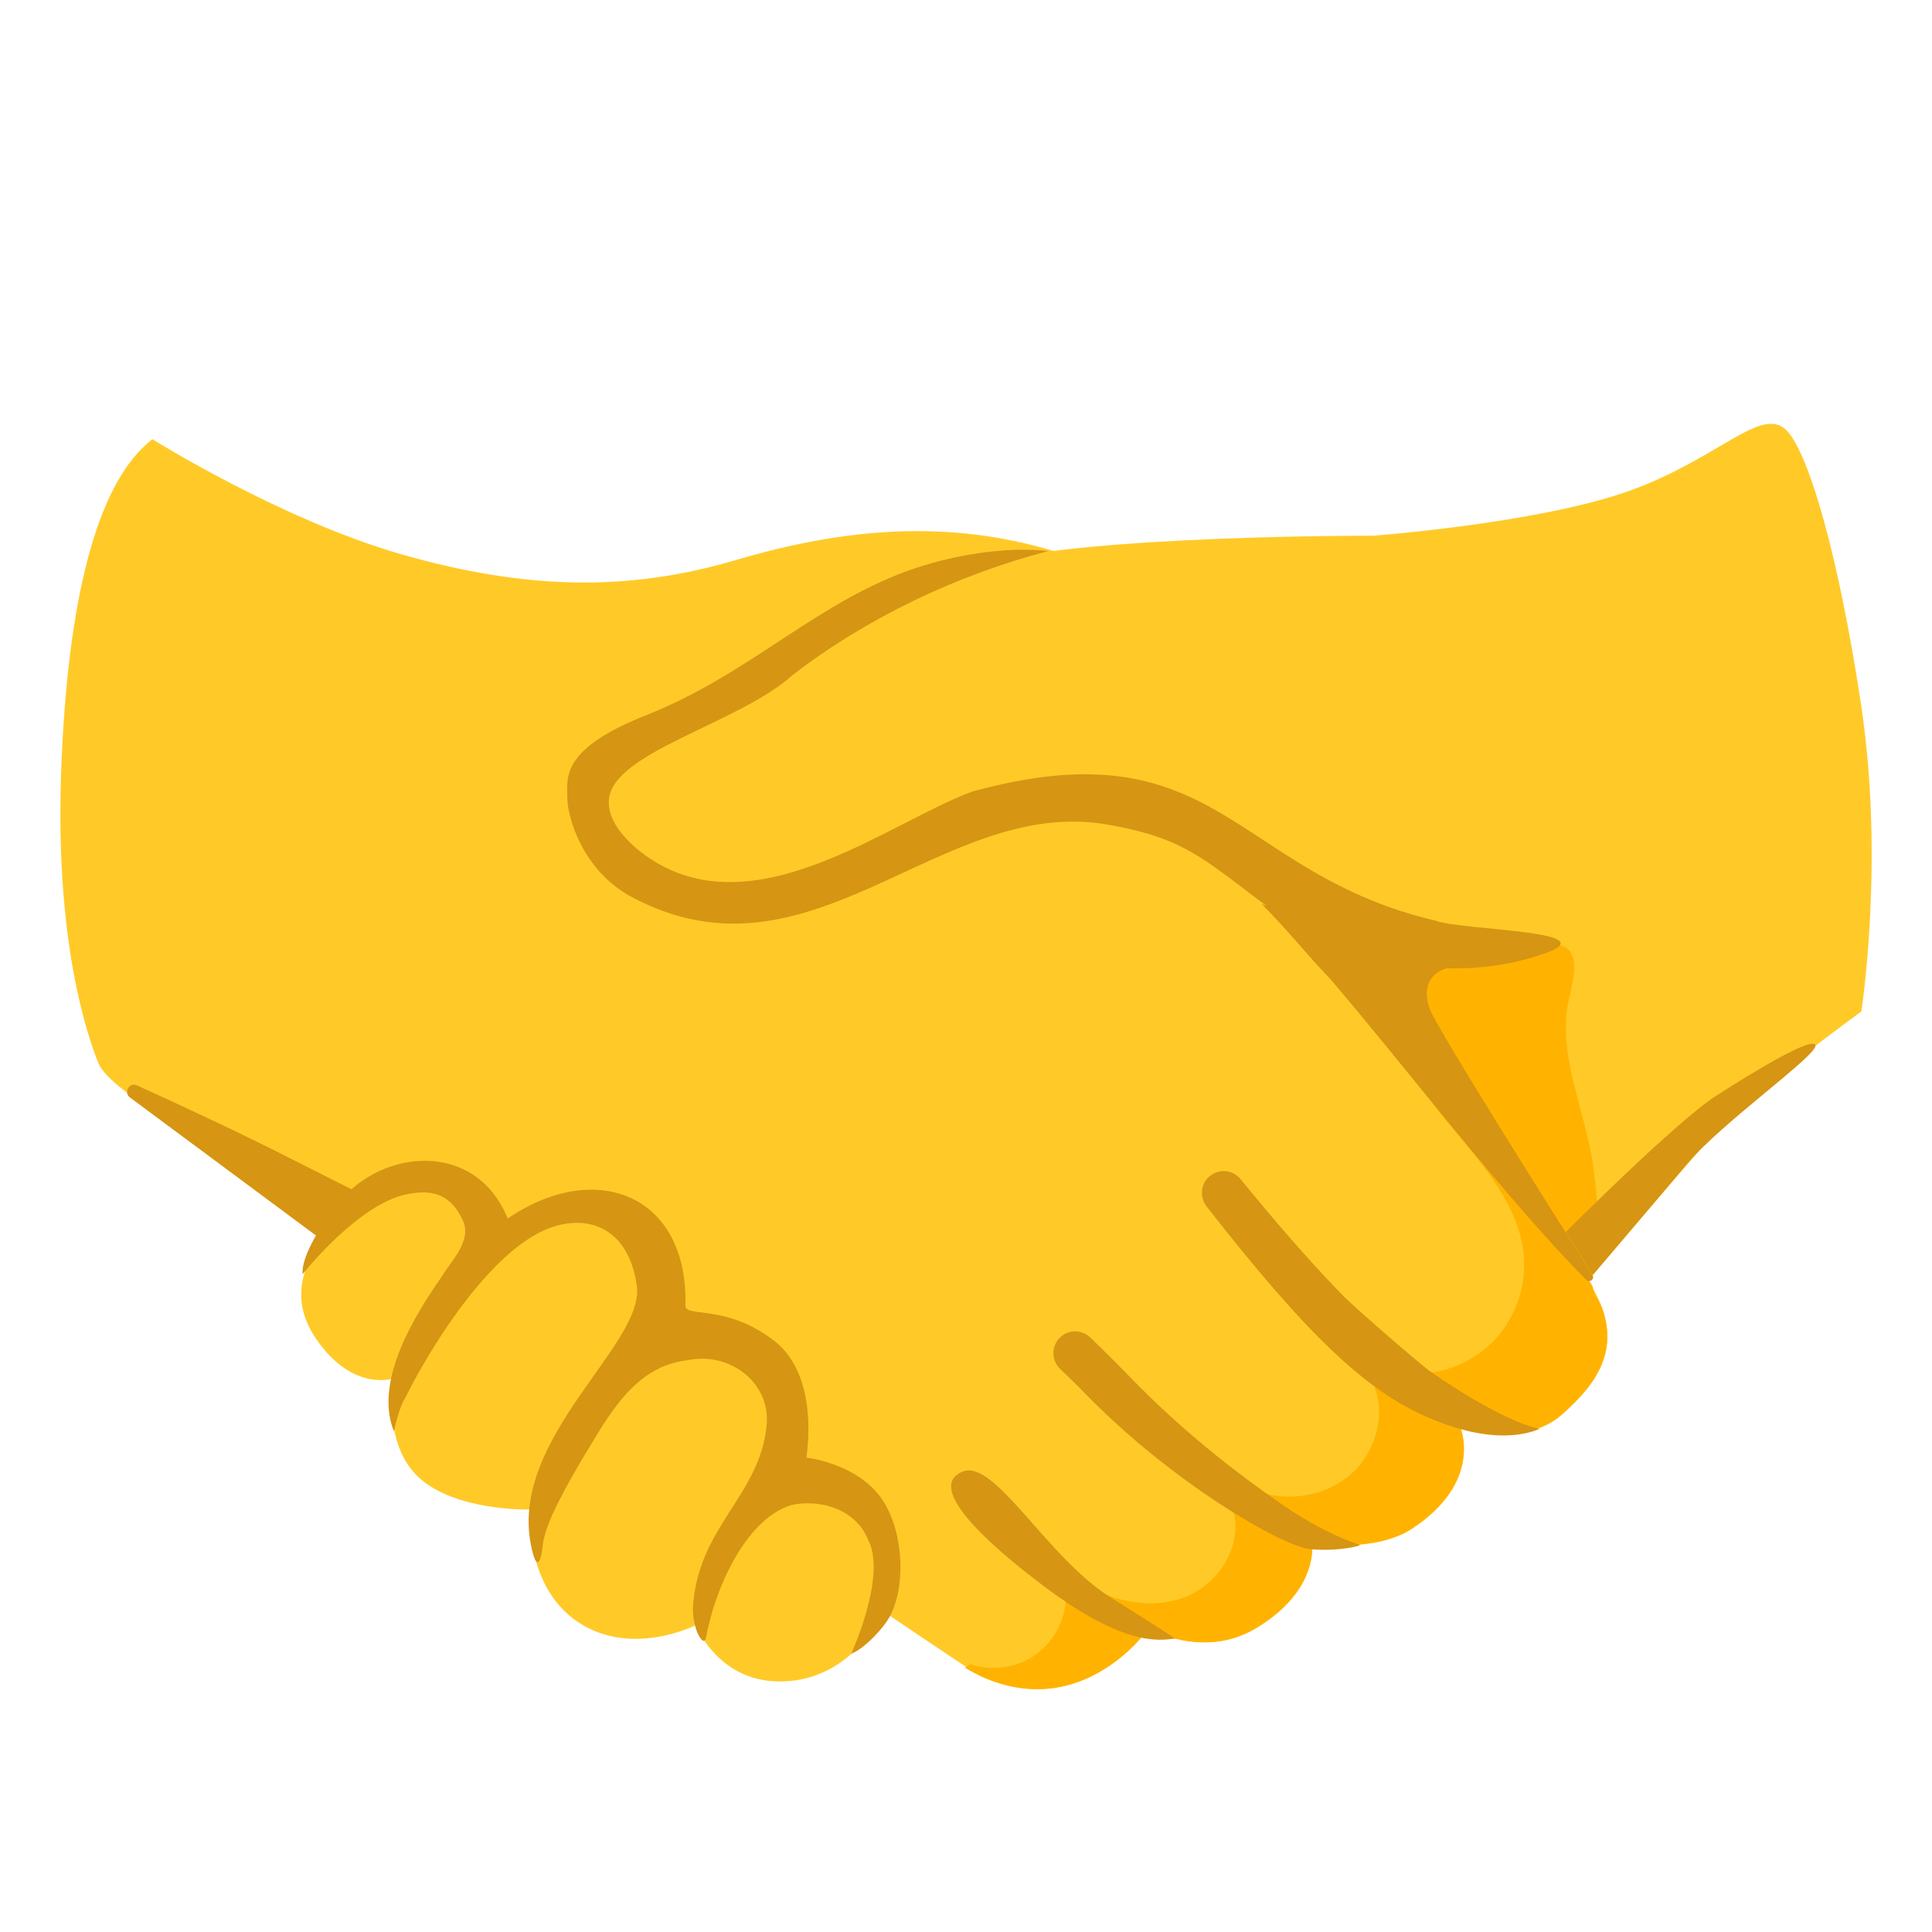
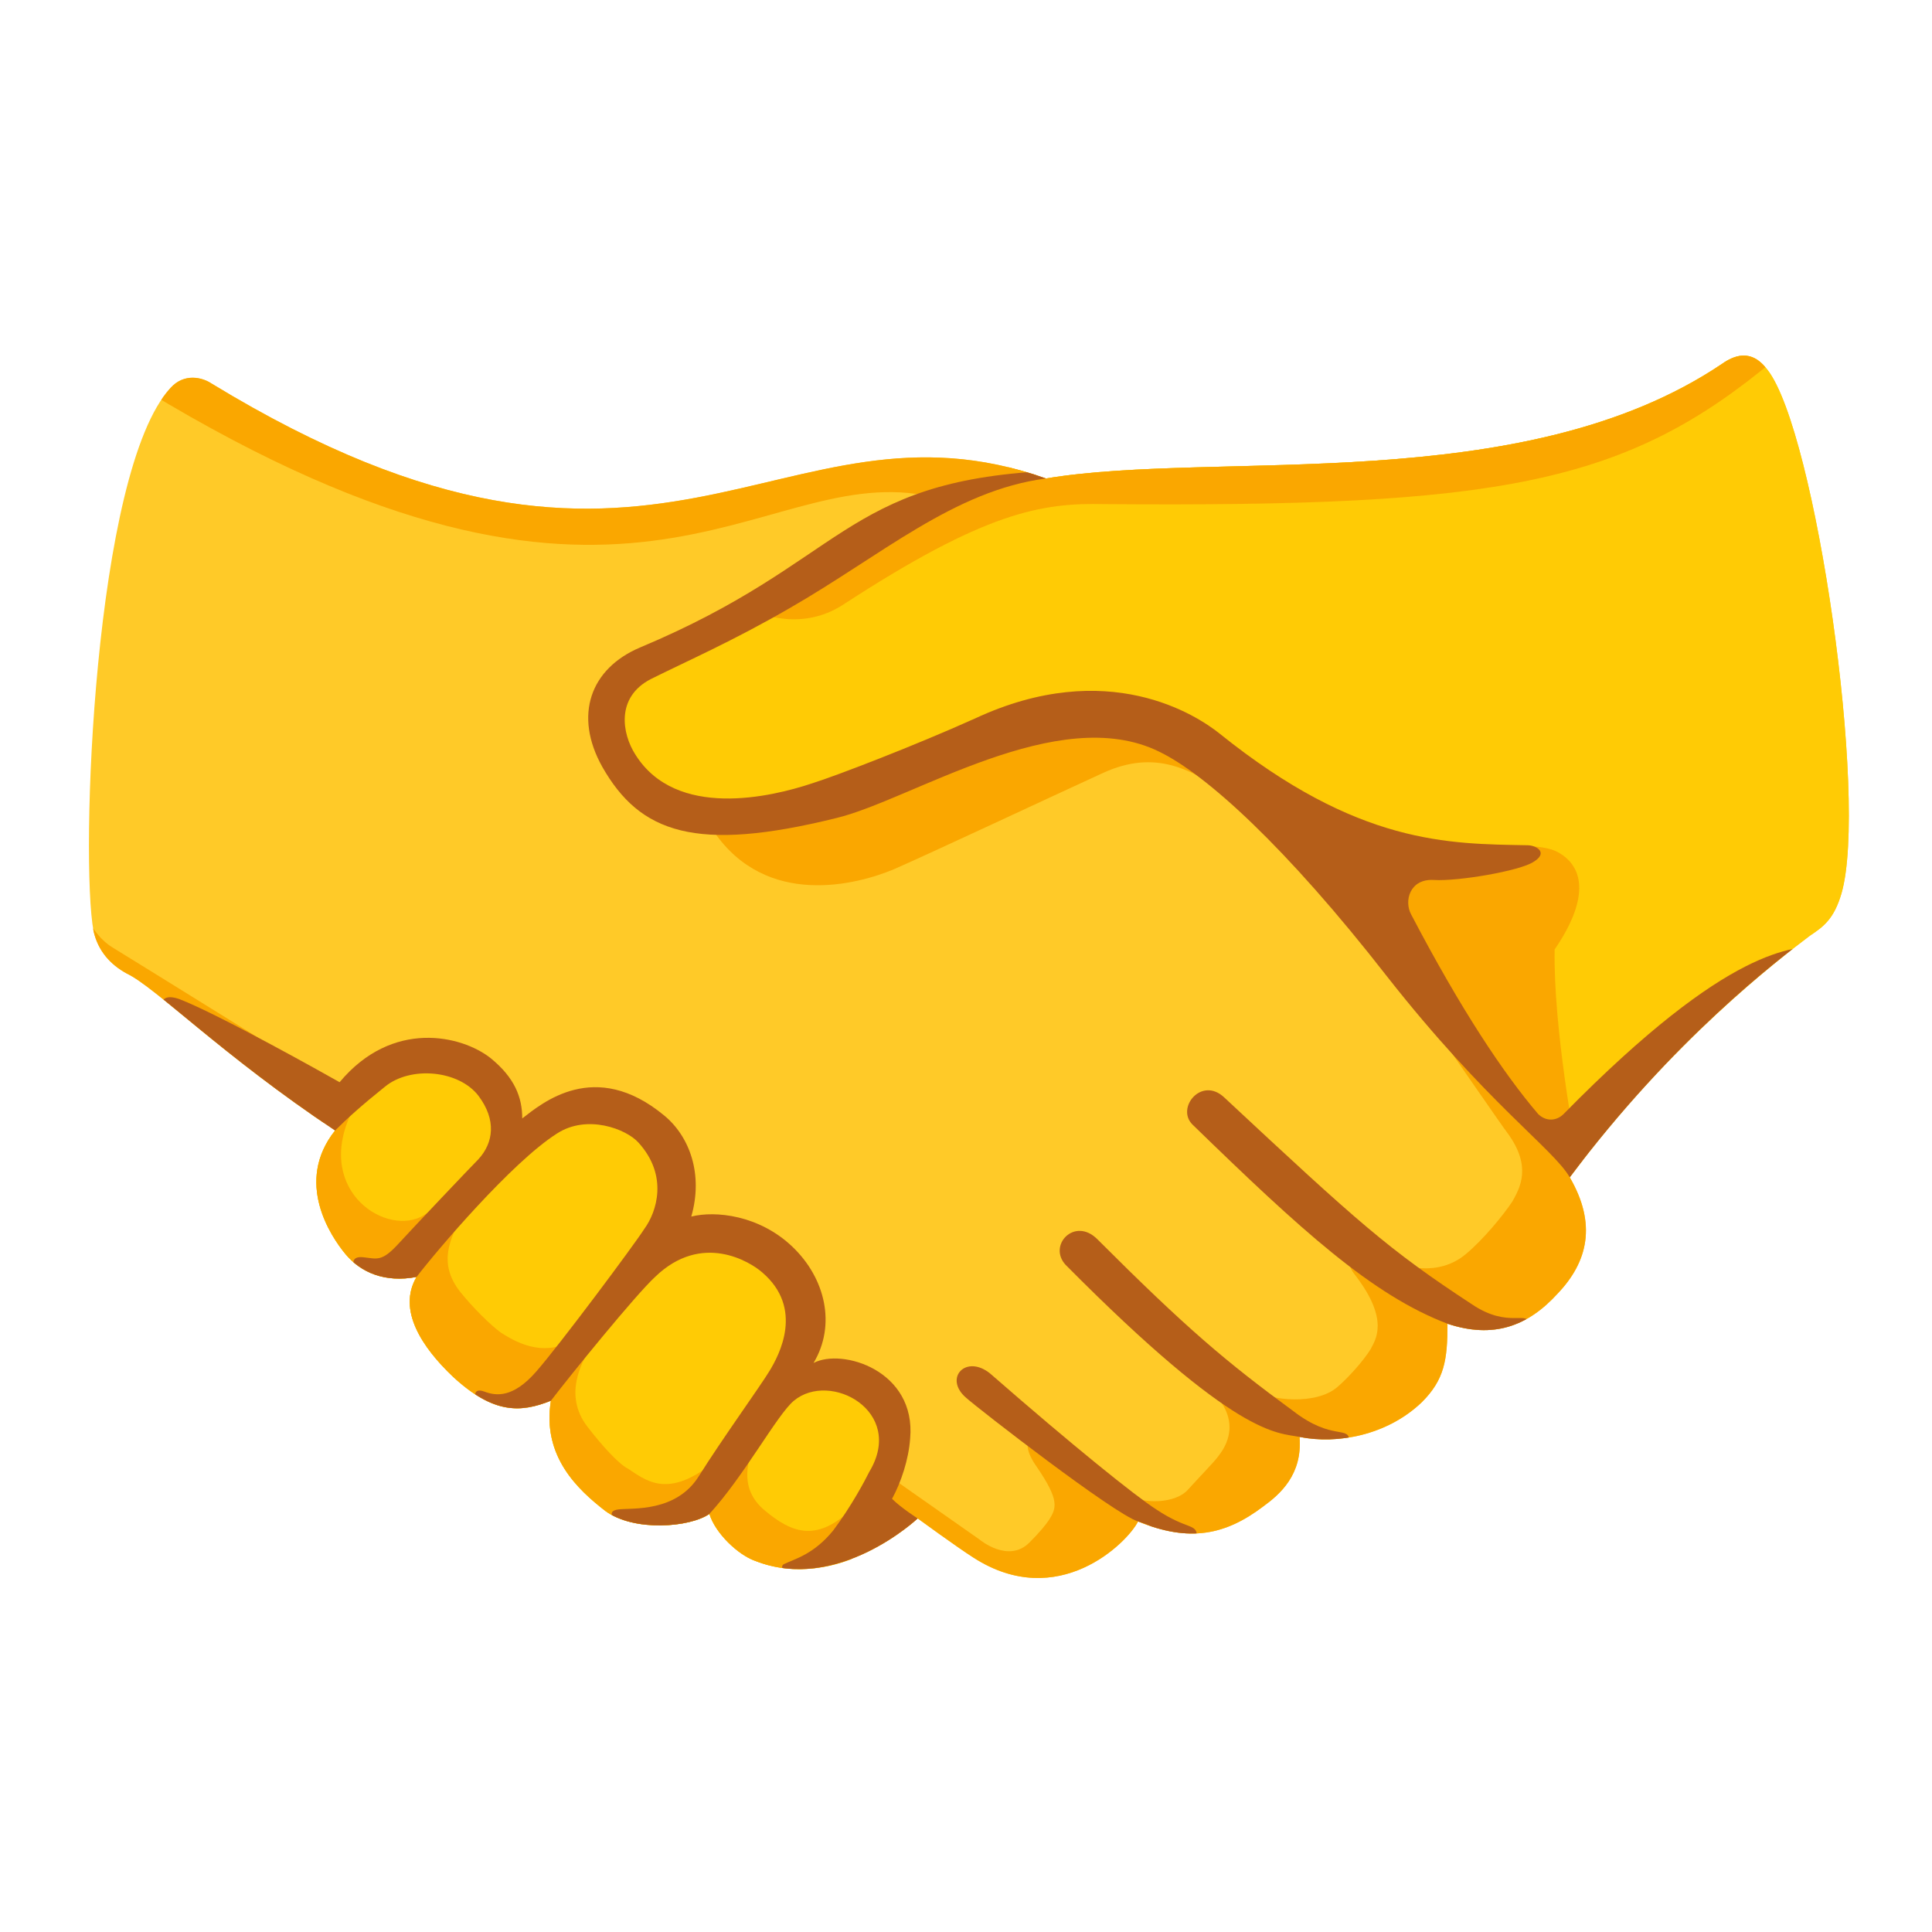
<svg xmlns="http://www.w3.org/2000/svg" enable-background="new 0 0 128 128" viewBox="0 0 128 128">
-   <path d="m105.21 84.82c-2.65-4.12-15.7-18.21-18.5-21.85s-10-24.4-16.93-26.47c-6.93-2.08-13.77-1.54-21.01.6s-14.01 1.94-22.05-.34-16.62-7.66-16.62-7.66c-3.73 2.85-5.65 10.81-6.05 22.07s1.72 17.38 2.46 19.24 6.3 4.61 12.56 9.45c.54.41 44.98 30.77 45.92 31.2 6.79 3.09 11.11-3.16 11.11-3.16s3.6 2.06 7.08 0c4.25-2.52 3.75-5.65 3.75-5.65s4.12.67 6.61-.96c4.75-3.11 3.22-6.7 3.22-6.7s4.24 1.36 6.74-.88 4.35-4.77 1.71-8.89z" fill="#ffca28" />
-   <path d="m58.4 101.98c-.06-.16-.12-.32-.21-.48-1.94-3.75-5.63-3.6-5.79-3.73-.21-.16-.17-2.96-.4-4.05-1.22-5.71-7.82-5.56-7.99-5.68-.23-.15.98-4.05-2.84-7.34-.91-.79-2.29-.71-3.49-.57-3.37.41-4.91 1.99-5.15 1.94-.57-.11.07-4.29-4.07-4.43-3.01-.1-4.98 1.37-6.64 3.65-1.7 2.34-2.76 4.71-.83 7.48 2.43 3.49 5.09 2.55 5.09 2.55s-.8 4.27 1.65 6.55 7.39 2.14 7.39 2.14-.41 5.04 3.15 7.44 7.83.22 7.83.22 1.66 4.3 6.51 3.67c4.25-.54 7.4-5.13 5.79-9.36z" fill="#ffca28" />
-   <path d="m105.88 86.12c-.18-.28-.33-.51-.35-.85-.02-.38-10.16-13.83-14.43-19.24.86 2.47 2.1 4.82 3.68 6.91 2.55 3.38 6.13 6.55 6.2 10.78.03 2.08-.89 4.16-2.46 5.53s-3.75 2.01-5.81 1.69c-.66-.1-1.61-.1-1.69.56-.03.19.05.38.11.57.66 2.04-.15 4.42-1.82 5.76-1.67 1.35-4.05 1.66-6.08.96-.53-.18-1.23-.39-1.56.06-.26.35-.09.83.03 1.24.63 2.24-.86 4.72-3 5.64-2.13.92-4.68.48-6.68-.7-.44-.26-1.14-.49-1.36-.02-.07.14-.05.31-.04.46.08 1.55-.65 3.13-1.89 4.07s-2.95 1.22-4.43.72l-.37.23c.44.26.81.45 1.05.56 6.79 3.09 11.11-3.16 11.11-3.16s3.6 2.06 7.08 0c4.25-2.52 3.75-5.65 3.75-5.65s4.12.67 6.61-.96c4.75-3.11 3.22-6.7 3.22-6.7s4.24 1.36 6.74-.88c.62-.55 1.21-1.13 1.72-1.78 1-1.28 1.51-2.8 1.17-4.42-.1-.48-.24-.97-.5-1.38z" fill="#ffb300" />
-   <g fill="#d69513">
-     <path d="m73.62 105.86c3.02 1.88 4.24 2.7 4.24 2.7-1.09.13-3.47.58-9.16-3.82-1.57-1.21-7.83-6.05-4.93-7.24 2.14-.88 5.6 5.72 9.85 8.36z" />
-     <path d="m86.84 102.64c-1.88-.16-9.26-4.45-14.98-10.35-.6-.62-1.16-1.15-1.63-1.6-.57-.55-.59-1.46-.04-2.04s1.46-.59 2.04-.04c.48.46 1.04 1.01 1.66 1.63 1.3 1.29 4.62 5.02 11.17 9.52 1.47 1.01 3.32 2.03 5.02 2.58.19.06-1.37.46-3.24.3z" />
-     <path d="m94.49 93.86c-3.98-1.75-7.86-5.35-14.54-13.92-.49-.63-.41-1.53.21-2.03s1.53-.41 2.03.21c2.14 2.62 4.34 5.2 6.7 7.63.93.96 5.26 4.68 5.81 5.07 5.19 3.6 7.32 3.84 7.32 3.84-.61.25-2.97 1.2-7.53-.8z" />
-     <path d="m8.61 72.71c-.45-.33-.04-1.03.46-.8 2.93 1.32 7.05 3.25 10.17 4.84 2.87 1.46 4.63 2.33 4.63 2.33l-2.89 2.81z" />
+   <clipPath id="a">
+     <path d="m69.3 31.7c11.4-1.9 31.6 1.3 44.8-7.6 1.7-1.2 2.6-.1 3 .4 3.2 4.1 6.7 28.5 4.9 34.7-.5 1.7-1.2 2.2-2.1 2.8-2.1 1.6-9 6.8-15.9 16 1.8 3.1 1.2 5.6-.8 7.7-2 2.2-4.3 3-7.3 2 0 2.4-.2 3.7-1.7 5.2-2.3 2.2-5.6 2.8-8.1 2.3.2 2.5-1.3 3.8-2.4 4.6-2.5 1.9-4.9 2.4-8.3 1-.7 1.4-5.3 6-10.9 2.4-1.1-.7-3.7-2.6-3.7-2.6s-5.3 5-10.8 2.8c-1.1-.4-2.6-1.8-3-3.1-1.3.9-5 1.2-6.9-.2-1.8-1.4-4.2-3.6-3.6-7.3-2 .8-3.8.9-6.5-1.6-2-1.9-3.7-4.4-2.4-6.6-2.1.4-3.7-.3-4.7-1.5s-3.4-4.8-.7-8.2c-7.5-5-11.9-9.5-13.8-10.4-1.1-.6-1.9-1.5-2.2-2.8-.9-4.7 0-30.5 5.1-36 .9-1 2.1-.7 2.7-.3 29.7 18.1 37.5 0 55.3 6.3z" />
+   </clipPath>
+   <clipPath id="b">
+     <path d="m69.3 31.7c11.4-1.9 31.6 1.3 44.8-7.6 1.7-1.2 2.6-.1 3 .4 3.2 4.1 6.7 28.5 4.9 34.7-.5 1.7-1.2 2.2-2.1 2.8-2.1 1.6-9 6.8-15.9 16 1.8 3.1 1.2 5.6-.8 7.7-2 2.2-4.3 3-7.3 2 0 2.4-.2 3.7-1.7 5.2-2.3 2.2-5.6 2.8-8.1 2.3.2 2.5-1.3 3.8-2.4 4.6-2.5 1.9-4.9 2.4-8.3 1-.7 1.4-5.3 6-10.9 2.4-1.1-.7-3.7-2.6-3.7-2.6s-5.3 5-10.8 2.8c-1.1-.4-2.6-1.8-3-3.1-1.3.9-5 1.2-6.9-.2-1.8-1.4-4.2-3.6-3.6-7.3-2 .8-3.8.9-6.5-1.6-2-1.9-3.7-4.4-2.4-6.6-2.1.4-3.7-.3-4.7-1.5s-3.4-4.8-.7-8.2c-7.5-5-11.9-9.5-13.8-10.4-1.1-.6-1.9-1.5-2.2-2.8-.9-4.7 0-30.5 5.1-36 .9-1 2.1-.7 2.7-.3 29.7 18.1 37.5 0 55.3 6.3z" />
+   </clipPath>
+   <clipPath id="c">
+     <path d="m69.3 31.7c11.4-1.9 31.6 1.3 44.8-7.6 1.7-1.2 2.6-.1 3 .4 3.2 4.1 6.7 28.5 4.9 34.7-.5 1.7-1.2 2.2-2.1 2.8-2.1 1.6-9 6.8-15.9 16 1.8 3.1 1.2 5.6-.8 7.7-2 2.2-4.3 3-7.3 2 0 2.4-.2 3.7-1.7 5.2-2.3 2.2-5.6 2.8-8.1 2.3.2 2.5-1.3 3.8-2.4 4.6-2.5 1.9-4.9 2.4-8.3 1-.7 1.4-5.3 6-10.9 2.4-1.1-.7-3.7-2.6-3.7-2.6s-5.3 5-10.8 2.8c-1.1-.4-2.6-1.8-3-3.1-1.3.9-5 1.2-6.9-.2-1.8-1.4-4.2-3.6-3.6-7.3-2 .8-3.8.9-6.5-1.6-2-1.9-3.7-4.4-2.4-6.6-2.1.4-3.7-.3-4.7-1.5s-3.4-4.8-.7-8.2c-7.5-5-11.9-9.5-13.8-10.4-1.1-.6-1.9-1.5-2.2-2.8-.9-4.7 0-30.5 5.1-36 .9-1 2.1-.7 2.7-.3 29.7 18.1 37.5 0 55.3 6.3z" />
+   </clipPath>
+   <clipPath id="d">
+     <path d="m69.3 31.7c11.4-1.9 31.6 1.3 44.8-7.6 1.7-1.2 2.6-.1 3 .4 3.2 4.1 6.7 28.5 4.9 34.7-.5 1.7-1.2 2.2-2.1 2.8-2.1 1.6-9 6.8-15.9 16 1.8 3.1 1.2 5.6-.8 7.7-2 2.2-4.3 3-7.3 2 0 2.4-.2 3.7-1.7 5.2-2.3 2.2-5.6 2.8-8.1 2.3.2 2.5-1.3 3.8-2.4 4.6-2.5 1.9-4.9 2.4-8.3 1-.7 1.4-5.3 6-10.9 2.4-1.1-.7-3.7-2.6-3.7-2.6s-5.3 5-10.8 2.8c-1.1-.4-2.6-1.8-3-3.1-1.3.9-5 1.2-6.9-.2-1.8-1.4-4.2-3.6-3.6-7.3-2 .8-3.8.9-6.5-1.6-2-1.9-3.7-4.4-2.4-6.6-2.1.4-3.7-.3-4.7-1.5s-3.4-4.8-.7-8.2c-7.5-5-11.9-9.5-13.8-10.4-1.1-.6-1.9-1.5-2.2-2.8-.9-4.7 0-30.5 5.1-36 .9-1 2.1-.7 2.7-.3 29.7 18.1 37.5 0 55.3 6.3z" />
+   </clipPath>
+   <path d="m69.3 31.7c11.4-1.9 31.6 1.3 44.8-7.6 1.7-1.2 2.6-.1 3 .4 3.2 4.1 6.7 28.5 4.9 34.7-.5 1.7-1.2 2.2-2.1 2.8-2.1 1.6-9 6.8-15.9 16 1.8 3.1 1.2 5.6-.8 7.7-2 2.2-4.3 3-7.3 2 0 2.4-.2 3.7-1.7 5.2-2.3 2.2-5.6 2.8-8.1 2.3.2 2.5-1.3 3.8-2.4 4.6-2.5 1.9-4.9 2.4-8.3 1-.7 1.4-5.3 6-10.9 2.4-1.1-.7-3.7-2.6-3.7-2.6s-5.3 5-10.8 2.8c-1.1-.4-2.6-1.8-3-3.1-1.3.9-5 1.2-6.9-.2-1.8-1.4-4.2-3.6-3.6-7.3-2 .8-3.8.9-6.5-1.6-2-1.9-3.7-4.4-2.4-6.6-2.1.4-3.7-.3-4.7-1.5s-3.4-4.8-.7-8.2c-7.5-5-11.9-9.5-13.8-10.4-1.1-.6-1.9-1.5-2.2-2.8-.9-4.7 0-30.5 5.1-36 .9-1 2.1-.7 2.7-.3 29.7 18.1 37.5 0 55.3 6.3z" fill="#ffca28" />
+   <path d="m51 93c2.6-3 3.4-6.7.9-9.2-3.5-3.4-6.3-2.1-8.9-.8 2.6-2.9 2.2-6.4-.1-8.4-3.4-2.9-6.9-.6-9.9 2.4.6-2 1.7-2.7-.9-5.7-2.4-2.7-8.4-.3-9.9 3.6-2.7 3.4-.3 7 .7 8.2s2.6 1.9 4.7 1.5c-1.3 2.2.4 4.7 2.4 6.6 2.7 2.5 4.5 2.4 6.5 1.6-.6 3.7 1.8 5.9 3.6 7.3 1.9 1.4 5.6 1.1 6.9.2.4 1.3 1.9 2.7 3 3.1 2.3.9 4.6.6 6.4-.1 2.9-3.7 4.2-9.2 1.1-11.6-2.3-1.7-4.5-.7-6.5 1.3z" fill="#ffcb05" />
+   <path d="m117.1 24.5c-.4-.5-1.3-1.6-3-.4-13.2 8.9-33.4 5.7-44.8 7.6-2.4 0-3.7.1-6.6 1.2-4.4 1.7-11.7 7.8-19.5 10.8-3.6 1.4-4.5 6.8-.1 9.1 9.3 5 19.5-4.6 29-5.2 8.3-.6 15.1 9.4 19.9 15.4 2.9 3.7 7.7 10 12 15 6.4-8.7 13.9-14.5 15.9-16 .9-.6 1.6-1.1 2.1-2.8 1.8-6.2-1.7-30.6-4.9-34.7z" fill="#ffcb05" />
+   <g clip-path="url(#a)" fill="#faa700">
+     <path d="m22.5 72.1s-14-8.7-15-9.3-1.6-1.6-2.3-3-.8 1.4-.8 1.4l12.2 17.5c2.2-1.9 4.4-3.8 6.6-5.9-.2-.5-.7-.7-.7-.7z" />
+     <path d="m105.1 77.5c-4.7-1.9-5.9-8.2-10.5-10 1.9 2.7 4.7 6.8 5.3 7.6 1.6 2.2.8 3.6.3 4.5-.6.9-1.9 2.5-3.1 3.5-1.8 1.5-4.2.9-5.3.2s-3.3-.4-2 1.2c2.3 3 1.3 4.3 1 4.9-.5.8-1.5 1.9-2.2 2.5-1.4 1.2-4.4.9-5.5.2s-3.6-.9-2.5.4c1.7 2 .4 3.6.1 4s-1 1.1-2 2.2c-.8.9-2.9 1-4.1.3-.7-.4-4.2-3.3-5-3.8s-2.4-.1-.9 2c1.5 2.2 1.3 2.7.8 3.5-.2.3-.6.8-1.3 1.5-1.4 1.4-3.3-.2-3.3-.2l-5.7-4s-.3.2-1.1.7c.3 2.7 1.3 5.4 1.7 8l2.3.3 22.4-4.3 23.8-18.2z" />
+     <path d="m80.8 52.2c-1.9-1.1-4.2-2.6-7.7-1s-11.6 5.4-13.9 6.4c-2.4 1-8.4 2.6-11.9-2.5 4.6-1.3 19.8-7 19.8-7l6.8-.9 5.3 1.9s1.8 1.4 2.4 2c.7.6-.8 1.1-.8 1.1z" />
+     <path d="m78 20.5c-30.6.2-68.9.4-68.9.4l.6 5c31.8 19.3 40.3 4.9 51.5 6.9 3.2-.5 8.8-1.6 10.7-1.8 6.5-3.4 5.7-1.2 6.1-10.5z" />
  </g>
-   <path d="m123.31 46.75c-1.48-9.85-3.43-16.55-4.88-18.17-1.66-1.84-4.51 1.82-10.54 3.96s-16.89 2.95-16.89 2.95-18.99-.04-25.64 1.82c-5.25 1.47-11.75 5.63-17.21 8.93-4.36 2.64-8.29 4.37-8.62 6.28-.31 1.82 1.71 5.89 6.73 6.3 8.15.67 16.77-4.48 16.77-4.48 2.79-1.58 3.83-1.77 9.4-1.77s11.31 4.25 11.72 4.93c4.16 6.85 7.9 10.33 11.72 14.97 2.79 3.39 9.35 12.36 9.35 12.36s7.37-8.71 9.25-10.72 8.85-7.1 8.85-7.1 1.54-9.95-.01-20.26z" fill="#ffca28" />
-   <path d="m105.51 76.92c-.61-3.66-2.38-7.25-1.54-10.84.13-.53.25-1.06.31-1.6.28-2.86-2.42-1.61-2.82-1.57-1.03.11-12.87-.33-11.55 1.01l15.3 20.7s.6-.19.74-1.67c.15-1.5-.39-5.72-.44-6.03z" fill="#ffb300" />
-   <g fill="#d69513">
-     <path d="m95.87 64.15-12.29-4.26c1.62 1.6 2.97 3.33 4.51 4.92 4.68 5.45 11.75 14.71 17.01 19.99.22.22.57-.06.41-.32-2.92-4.61-10.42-16.52-10.81-17.69-.74-2.27 1.17-2.64 1.17-2.64z" />
-     <path d="m73.43 54.64c4.55.81 5.91 1.9 9.64 4.75 9.16 6.98 17.51 4.33 18.58 4 5.88-1.73-4.81-1.73-6.49-2.38-13.51-3.16-14.37-13.04-30.74-8.57-5.53 2.02-14.55 9.29-21.62 4.26-1.01-.72-2.63-2.17-2.45-3.78.34-3.12 8.6-4.99 12.17-8.2 4.87-3.77 10.97-6.67 16.94-8.21-2.93-.33-6.26.3-8.69 1.09-6.51 2.13-11.02 7.04-17.95 9.78-5.73 2.26-5.24 4.18-5.23 5.51s1.06 4.81 4.23 6.52c11.96 6.43 20.49-6.76 31.61-4.77z" />
-     <path d="m59.07 106.85c-.36.9-1.88 2.45-2.67 2.71 0 0 2.39-5.22 1.1-7.57-.79-1.98-3.15-2.71-5.1-2.27-3.14 1.01-5.1 5.81-5.62 8.77-.14.77-.98-.62-.86-2.17.41-5.24 4.43-7.27 4.87-11.88.28-2.85-2.45-4.91-5.25-4.32-3.65.41-5.34 3.91-7.09 6.75-.77 1.36-2.33 3.96-2.49 5.51-.14 1.35-.47 1.63-.79-.05-1.39-7.13 7.57-13.28 7.02-17.15-.58-4.1-3.59-4.84-6.19-3.65-3.88 1.79-7.68 8.1-9.15 11.08-.42.6-.75 2.23-.75 2.23-1.4-3.44 1.61-8.01 3.11-10.18.65-1.1 2.06-2.42 1.47-3.76-.91-2.08-2.46-2.03-3.72-1.78-3.25.65-6.91 5.3-6.91 5.3-.12-1.18 1.35-3.52 2.49-4.86 2.84-3.42 8.96-4.04 11.1 1.17 5.82-3.98 12-1.6 11.77 5.85.23.68 2.78-.13 5.87 2.24 3.1 2.37 2.14 7.75 2.14 7.75s3.1.33 4.81 2.48c1.58 1.99 1.83 5.71.84 7.8z" />
-     <path d="m103.73 81.63s7.32-7.33 9.95-9.02 6.47-4 6.6-3.35-6.12 5.05-8.47 7.81c-2.34 2.77-6.28 7.4-6.28 7.4z" />
+   <g clip-path="url(#b)" fill="#b55e19">
+     <path d="m22.5 71.7c-.7-.4-8-4.5-10.6-5.5-1.1-.4-1.3.2-1.1.6l4.5 5.1s5.2 4.7 6.9 3c.8-.8 1.5-2.4.3-3.2z" />
+     <path d="m95.9 87.7c-5-1.9-9.7-6.2-16.9-13.2-1.1-1.1.6-3.2 2.1-1.8 8.9 8.3 10.9 10.1 16.4 13.7 2.5 1.7 3.8.3 3.8 1.4 0 .7-.7 1.3-2 1.4s-3.4-1.5-3.4-1.5z" />
+     <path d="m86.1 95.2c-1.5-.3-4.1.1-15.5-11.4-1.2-1.3.6-3.2 2.1-1.7 5.9 5.9 8.5 8.1 13 11.4 2.6 2 3.7.9 3.7 2 0 .8-3.3-.3-3.3-.3z" />
+     <path d="m75.4 100.8c-1.6-.5-10.5-7.4-11.4-8.2-1.5-1.3 0-2.9 1.6-1.6 5.5 4.8 9.6 8.1 11 9 2.1 1.4 2.7.9 2.7 1.8s-2.3-.5-3.9-1z" />
+   </g>
+   <g clip-path="url(#c)" fill="#faa700">
+     <path d="m115.1 20.4s-16.8 0-37.1.1c-.4 9.3-11.2 9.6-17.8 13-2.9 2.1-10.4 6.9-10.4 6.9s3 1.6 6-.3c9.5-6.2 13.2-6.8 17.4-6.7 26.2.2 34.5-1.3 44.4-9.6 1.6-1.3-2.6-3.3-2.5-3.4z" />
+     <path d="m58.1 98.6c-.5.3-1.1.8-1.8 1.5-2.3 2.1-3.9 1.4-5.6 0s-1.2-3.1-.8-4.3-.4-.5-2.9 1.3c-2.9 2.2-4.3.9-5.4.2-.6-.3-1.7-1.5-2.7-2.8-1.6-2.1-.3-4.3.1-5s.1-1.4-1.1-.7c-2 1.2-3.9 0-4.7-.5-.7-.5-1.9-1.7-2.7-2.7-1.6-2-.5-3.7-.1-4.7s-.5-1.6-2.3-.4c-2.4 1.5-7.2-1.5-4.9-6.6.2-.5-.4-.9-1 1-2.2 2.1-3.4 1.9-5.6 3.8l.8 1.1 11 13.6 17.4 11.4 14 1.9c-.4-2.7-1.4-5.4-1.7-8.1z" />
+     <path d="m105.1 77.5-.7-1.5s-1.5-7.9-1.4-13.1c2.4-3.5 1.9-5.6.1-6.5-1.8-.8-5.3.1-8.6-.5l-4.6 2.1 3 7s.7 1 1.7 2.4c4.6 1.8 5.8 8.2 10.5 10.1z" />
+   </g>
+   <g clip-path="url(#d)" fill="#b55e19">
+     <path d="m120.6 62.6c-1.8.3-5.8-.2-17 11.2-.5.5-1.2.5-1.7 0-2.3-2.7-5.1-6.9-8.4-13.2-.5-.9-.1-2.4 1.5-2.3s5.7-.6 6.6-1.2c1-.6.2-1.1-.4-1.1-5.2-.1-11.2 0-20.4-7.4-1.5-1.2-7.4-5.1-16.2-1-4 1.8-9.2 3.8-10.8 4.3-2.7.9-9 2.4-11.7-1.9-.9-1.4-1.3-3.8 1-5 2.4-1.2 5.4-2.5 9.2-4.7 6.1-3.5 10.9-7.8 17-8.6.6-1 .6-.6.1-.5-13.6.7-13.4 6-27 11.7-3.3 1.4-4.4 4.5-2.5 7.9 2.5 4.4 6.2 5.7 15.5 3.4 5-1.2 14.7-7.7 21.4-4.4 3.1 1.5 8.4 6.3 15.1 14.9 6.6 8.4 11 11.4 12.1 13.3 2.7.6 9-5.2 9-5.2z" />
+     <path d="m22.5 71.7c3.5-4.2 8.1-3.1 10-1.6 1.6 1.3 2.1 2.6 2.1 4 1.3-1 4.8-4 9.4-.2 1.7 1.4 2.6 3.9 1.8 6.7 1.6-.4 4.5-.1 6.7 2s2.9 5.2 1.4 7.7c1.9-1 6.8.5 6.4 5-.1 1.4-.6 2.9-1.2 4 .6.6 1.7 1.3 1.7 1.3l.2 2.9s-7.1.9-7.8 1.1c-.8.2-1.8-.8-1.2-1 .6-.3 1.9-.6 3.2-2.2 1.2-1.6 2.1-3.3 2.4-3.9 2.4-4-2.6-6.7-5-4.7-1.1.9-3.3 5-5.6 7.5-3.2 3.7-5.8.8-6 .6-.3-.2-.9-.8 0-.9s3.8.2 5.3-2.2 4.1-6 4.7-7 2.3-4.1-.5-6.5c-.8-.7-4-2.7-7.1.3-1.3 1.2-5.6 6.5-6.9 8.2s-3.8 1.5-4.8.2c-.3-.4-.4-1.1.4-.8s1.9.4 3.4-1.3 6.5-8.4 7.2-9.5c.8-1.1 1.6-3.5-.4-5.7-.8-.9-3.4-1.9-5.4-.6-3 1.9-8 7.8-9.3 9.5s-3.7-.1-4-.5-.3-.9.5-.8c.9.1 1.2.3 2.3-.9s4.8-5.1 5.3-5.6c1-1.1 1.2-2.6 0-4.2-1.3-1.7-4.5-2-6.2-.6-1.5 1.2-2.5 2.1-3.3 2.9-.7-.9-.7-2 .3-3.2z" />
  </g>
</svg>
